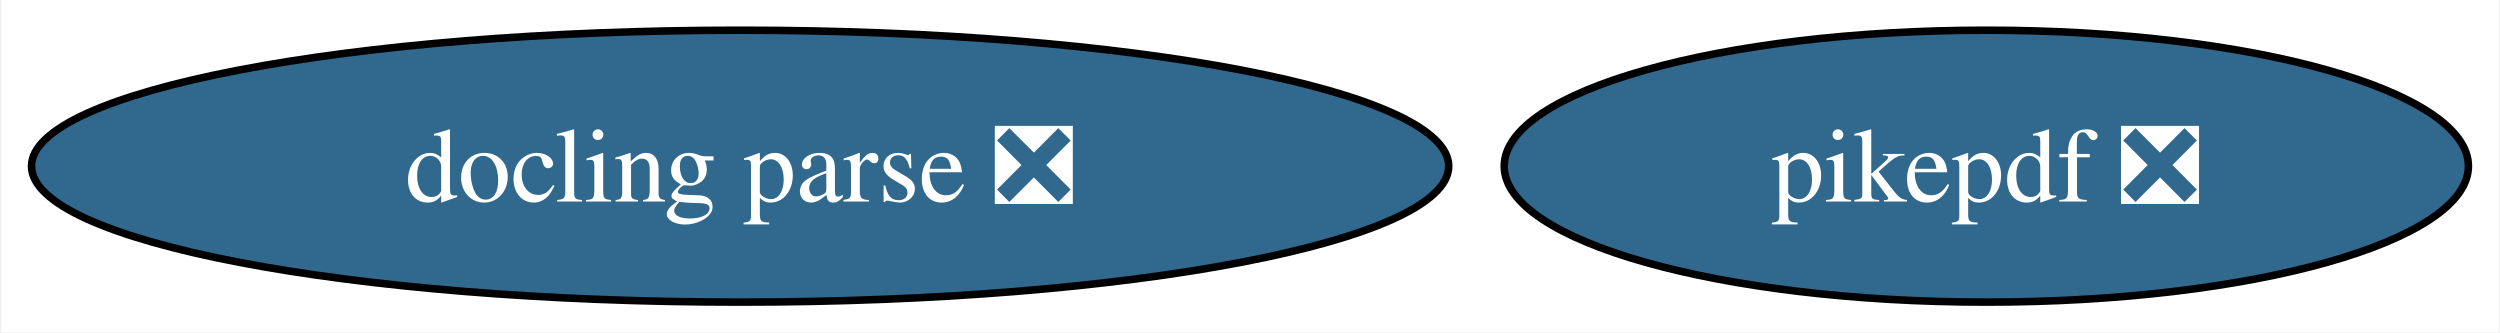
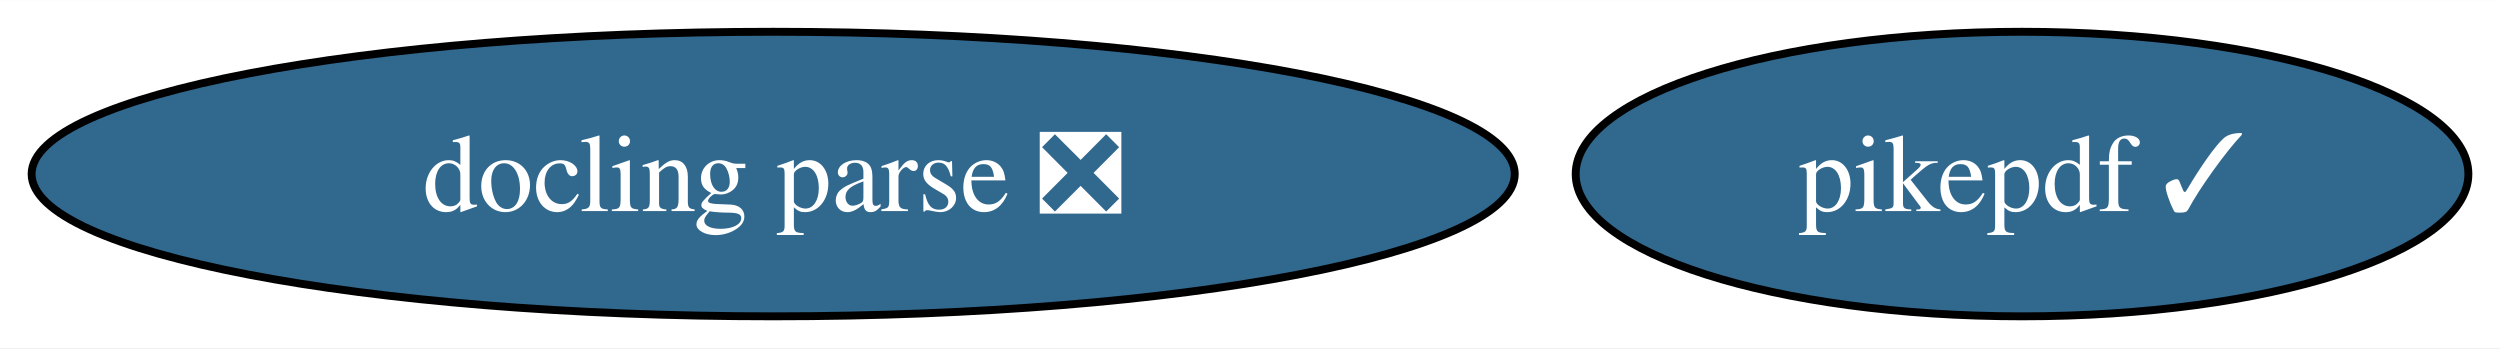
- <svg xmlns="http://www.w3.org/2000/svg" xmlns:xlink="http://www.w3.org/1999/xlink" width="331pt" height="44pt" viewBox="0.00 0.00 330.66 44.00">
+ <svg xmlns="http://www.w3.org/2000/svg" xmlns:xlink="http://www.w3.org/1999/xlink" width="316pt" height="44pt" viewBox="0.00 0.00 316.29 44.00">
  <g id="graph0" class="graph" transform="scale(1 1) rotate(0) translate(4 40)">
-     <polygon fill="white" stroke="none" points="-4,4 -4,-40 326.66,-40 326.66,4 -4,4" />
+     <polygon fill="white" stroke="none" points="-4,4 -4,-40 312.29,-40 312.29,4 -4,4" />
    <g id="node1" class="node">
      <g id="a_node1">
-         <a xlink:href="https://github.com/conda-forge/pikepdf-feedstock/pull/140" xlink:title="pikepdf ❎">
-           <ellipse fill="#31688e" stroke="black" cx="258.82" cy="-18" rx="63.83" ry="18" />
-           <text text-anchor="middle" x="258.82" y="-13.32" font-family="Times,serif" font-size="14.00" fill="white">pikepdf ❎</text>
+         <a xlink:href="https://github.com/conda-forge/pikepdf-feedstock/pull/140" xlink:title="pikepdf ✓">
+           <ellipse fill="#31688e" stroke="black" cx="251.82" cy="-18" rx="56.47" ry="18" />
+           <text text-anchor="middle" x="251.82" y="-13.32" font-family="Times,serif" font-size="14.00" fill="white">pikepdf ✓</text>
        </a>
      </g>
    </g>
    <g id="node2" class="node">
      <g id="a_node2">
        <a xlink:href="https://github.com/conda-forge/docling-parse-feedstock/pull/18" xlink:title="docling parse ❎">
          <ellipse fill="#31688e" stroke="black" cx="93.82" cy="-18" rx="93.82" ry="18" />
          <text text-anchor="middle" x="93.82" y="-13.32" font-family="Times,serif" font-size="14.00" fill="white">docling parse ❎</text>
        </a>
      </g>
    </g>
  </g>
</svg>
